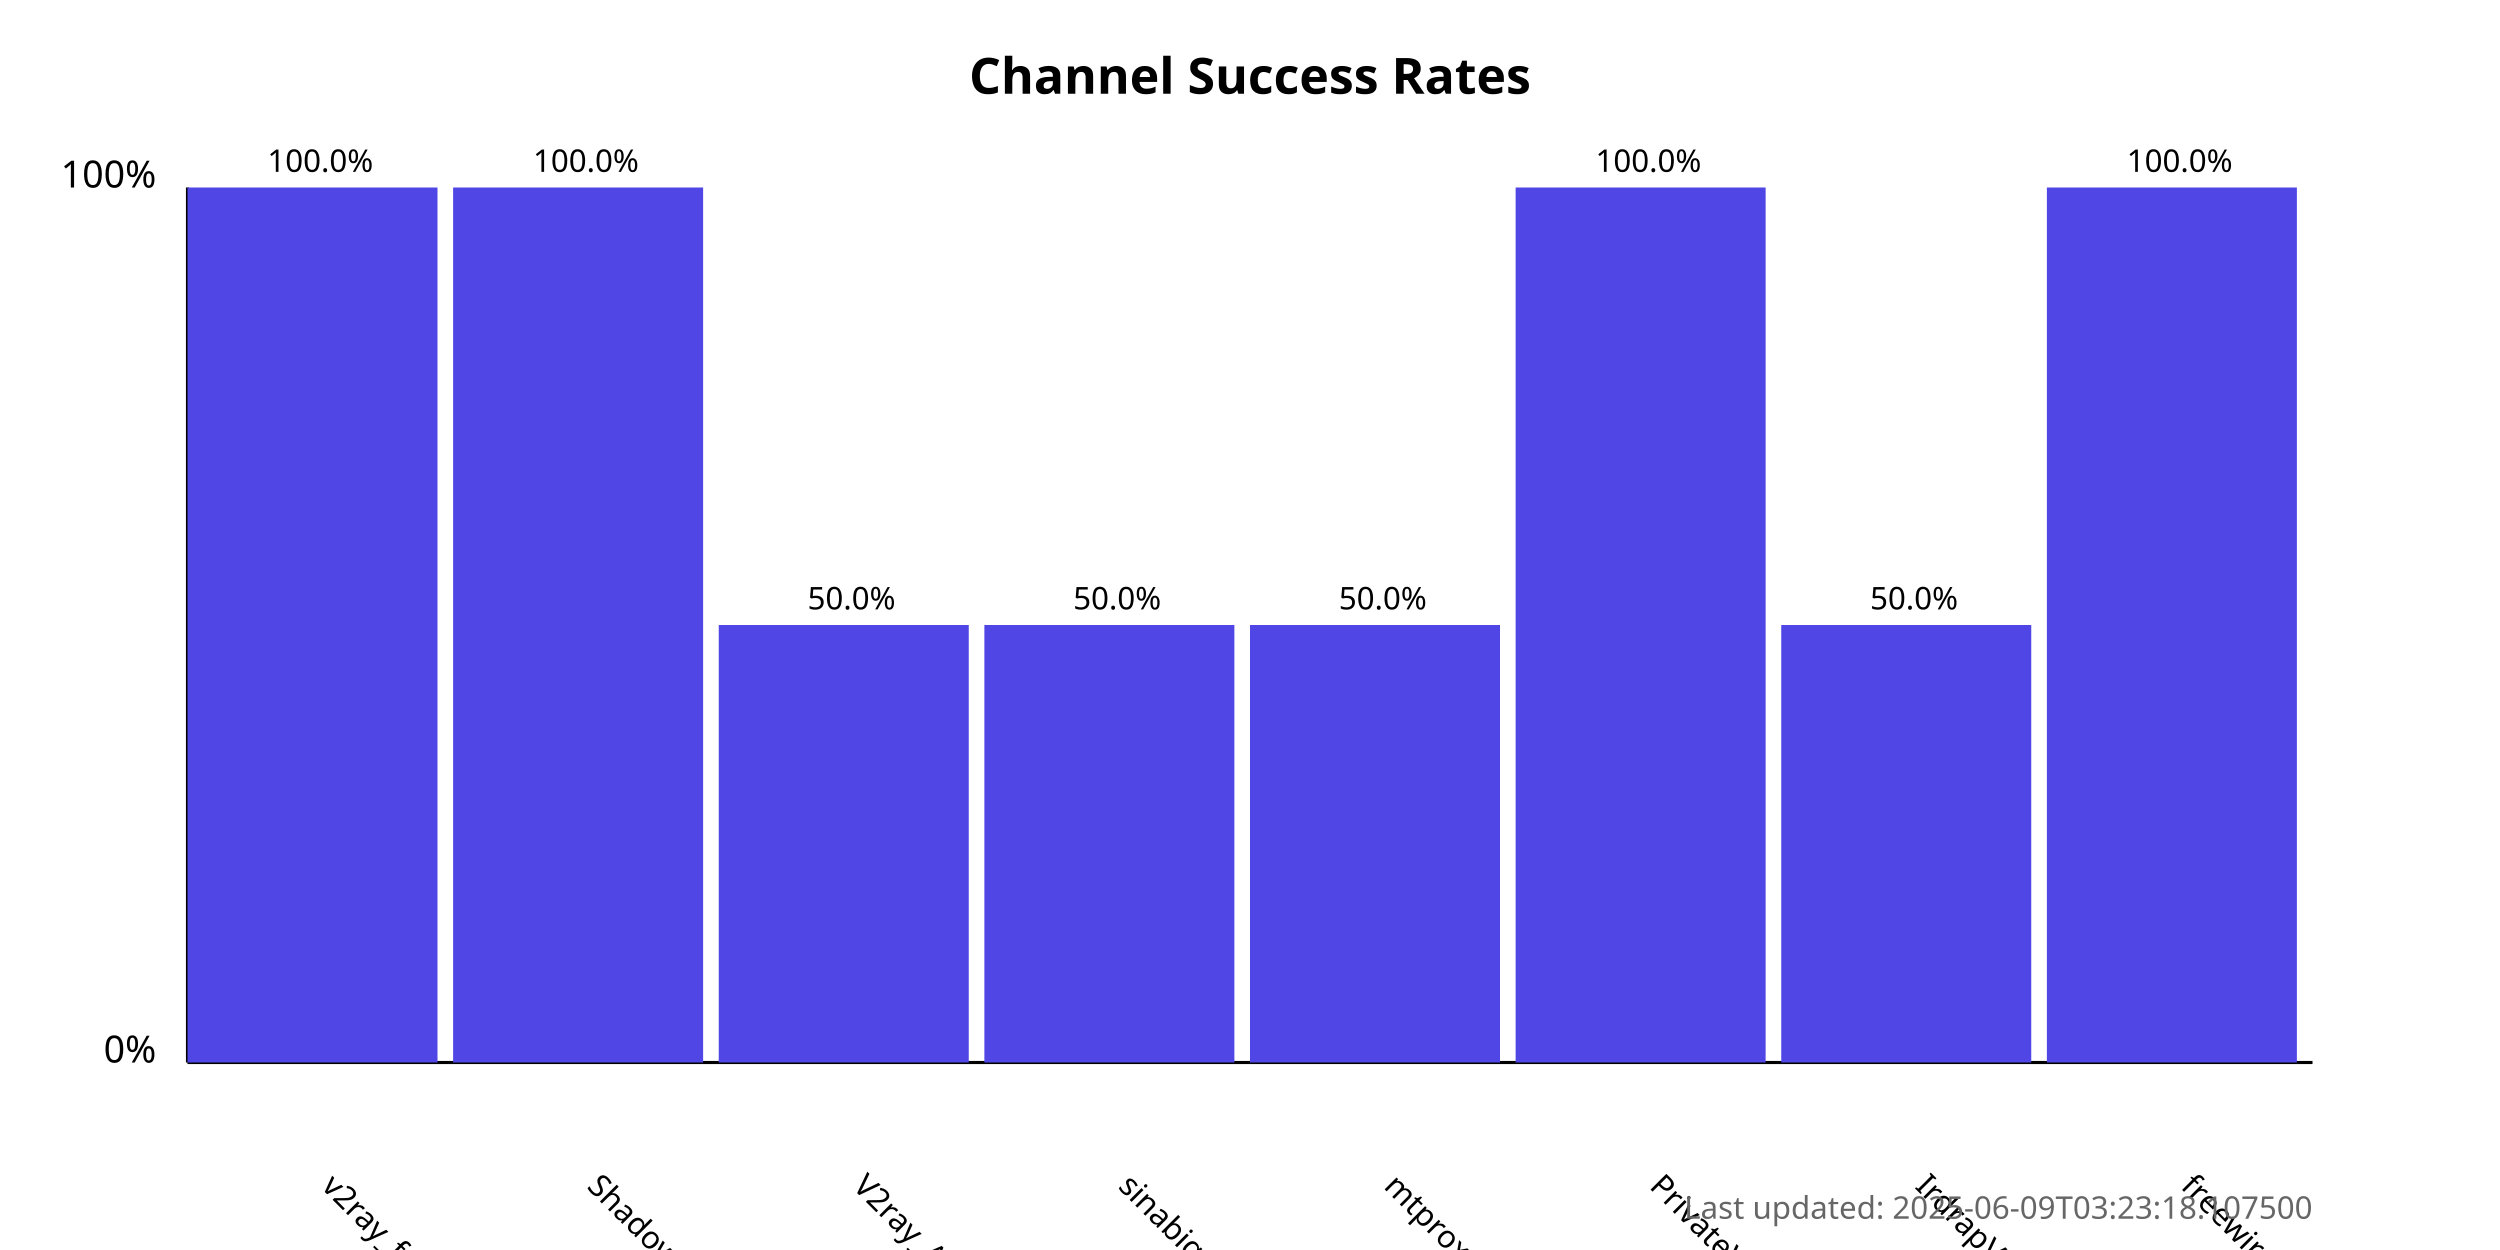
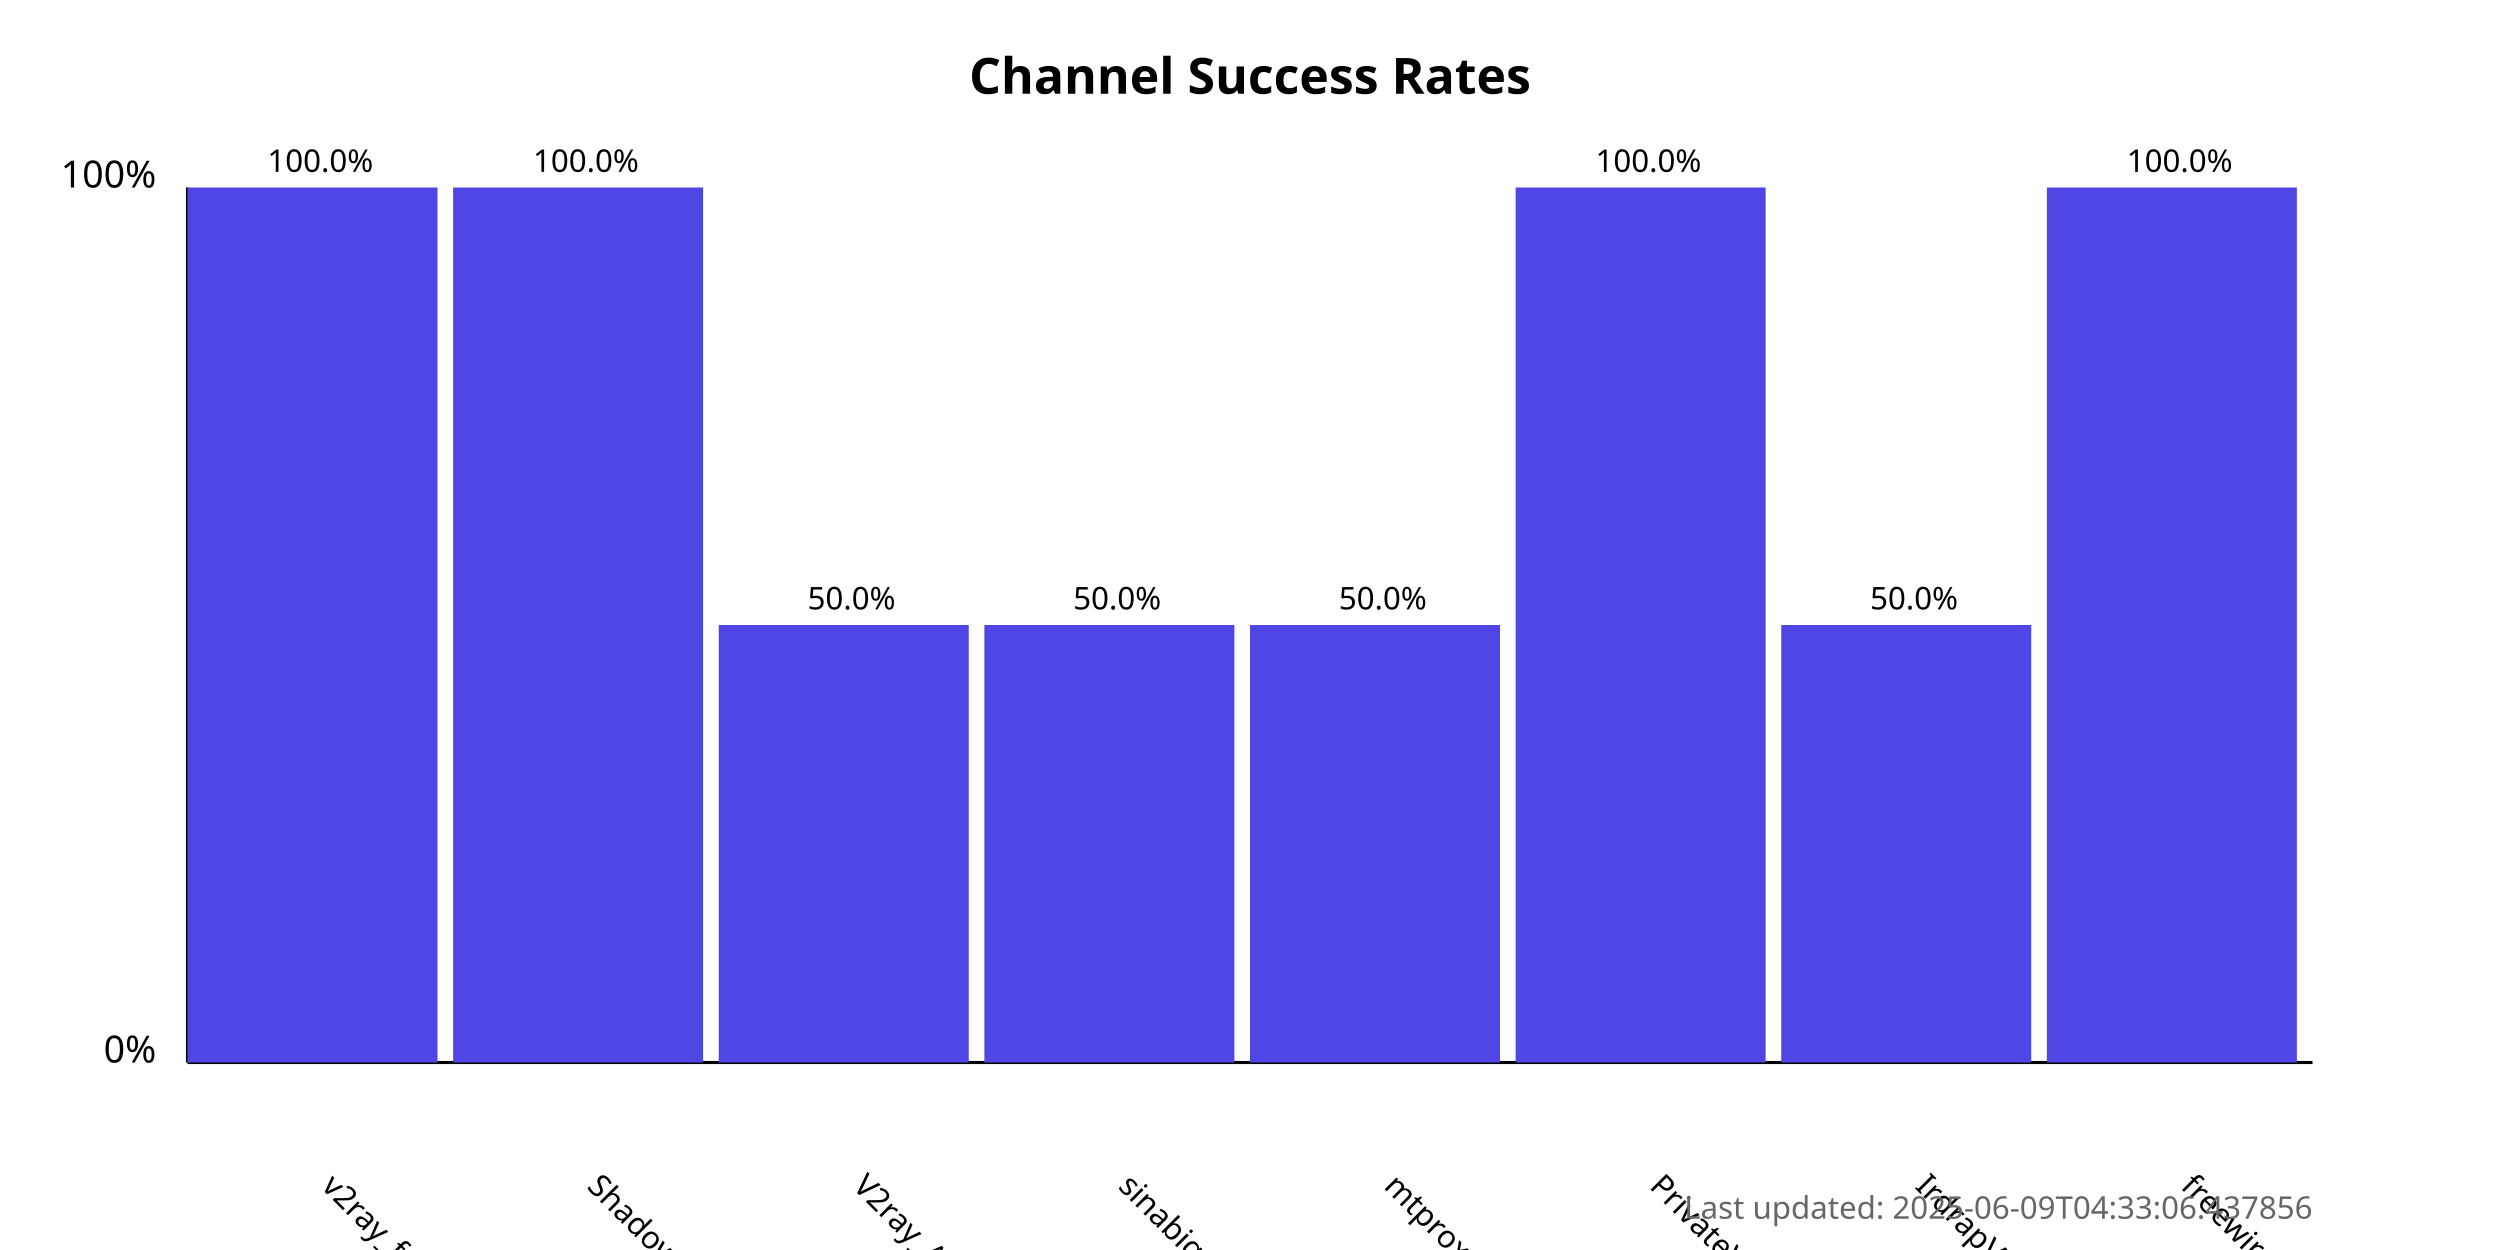
<svg xmlns="http://www.w3.org/2000/svg" width="800" height="400">
  <style>
            .chart-title { font: bold 16px sans-serif; }
            .axis-label { font: 12px sans-serif; }
            .tick-label { font: 10px sans-serif; }
            .bar { fill: #4f46e5; }
            .bar:hover { fill: #6366f1; }
            .timestamp { font: 10px sans-serif; fill: #666; }
        </style>
  <text x="400.0" y="30" text-anchor="middle" class="chart-title">
            Channel Success Rates
        </text>
  <line x1="60" y1="340" x2="60" y2="60" stroke="black" stroke-width="1" />
  <line x1="60" y1="340" x2="740" y2="340" stroke="black" stroke-width="1" />
  <text x="50" y="340" text-anchor="end" class="axis-label">0%</text>
  <text x="50" y="60" text-anchor="end" class="axis-label">100%</text>
  <g>
    <rect x="60" y="60.0" width="80.0" height="280.0" class="bar" />
    <text x="102.5" y="380" transform="rotate(45, 102.5, 380)" text-anchor="start" class="tick-label">
                v2ray_free_conf
            </text>
    <text x="102.5" y="55.0" text-anchor="middle" class="tick-label">
                100.0%
            </text>
  </g>
  <g>
    <rect x="145.0" y="60.0" width="80.0" height="280.0" class="bar" />
    <text x="187.5" y="380" transform="rotate(45, 187.5, 380)" text-anchor="start" class="tick-label">
                ShadowProxy66
            </text>
    <text x="187.5" y="55.0" text-anchor="middle" class="tick-label">
                100.0%
            </text>
  </g>
  <g>
    <rect x="230.0" y="200.0" width="80.0" height="140.0" class="bar" />
    <text x="272.5" y="380" transform="rotate(45, 272.5, 380)" text-anchor="start" class="tick-label">
                V2ray_Alpha
            </text>
    <text x="272.5" y="195.0" text-anchor="middle" class="tick-label">
                50.0%
            </text>
  </g>
  <g>
    <rect x="315.0" y="200.0" width="80.0" height="140.0" class="bar" />
    <text x="357.5" y="380" transform="rotate(45, 357.5, 380)" text-anchor="start" class="tick-label">
                sinabigo
            </text>
    <text x="357.5" y="195.0" text-anchor="middle" class="tick-label">
                50.0%
            </text>
  </g>
  <g>
    <rect x="400.0" y="200.0" width="80.0" height="140.0" class="bar" />
    <text x="442.5" y="380" transform="rotate(45, 442.5, 380)" text-anchor="start" class="tick-label">
                mtproxy_lists
            </text>
    <text x="442.5" y="195.0" text-anchor="middle" class="tick-label">
                50.0%
            </text>
  </g>
  <g>
    <rect x="485.0" y="60.0" width="80.0" height="280.0" class="bar" />
    <text x="527.5" y="380" transform="rotate(45, 527.5, 380)" text-anchor="start" class="tick-label">
                PrivateVPNs
            </text>
    <text x="527.5" y="55.0" text-anchor="middle" class="tick-label">
                100.0%
            </text>
  </g>
  <g>
    <rect x="570.0" y="200.0" width="80.0" height="140.0" class="bar" />
    <text x="612.5" y="380" transform="rotate(45, 612.5, 380)" text-anchor="start" class="tick-label">
                IrdrapVPNnews
            </text>
    <text x="612.5" y="195.0" text-anchor="middle" class="tick-label">
                50.0%
            </text>
  </g>
  <g>
    <rect x="655.0" y="60.0" width="80.0" height="280.0" class="bar" />
    <text x="697.5" y="380" transform="rotate(45, 697.5, 380)" text-anchor="start" class="tick-label">
                freewireguard
            </text>
    <text x="697.5" y="55.0" text-anchor="middle" class="tick-label">
                100.0%
            </text>
  </g>
  <text x="740" y="390" text-anchor="end" class="timestamp">
-             Last updated: 2025-06-09T03:23:18.107500
+             Last updated: 2025-06-09T04:33:06.437856
        </text>
</svg>
